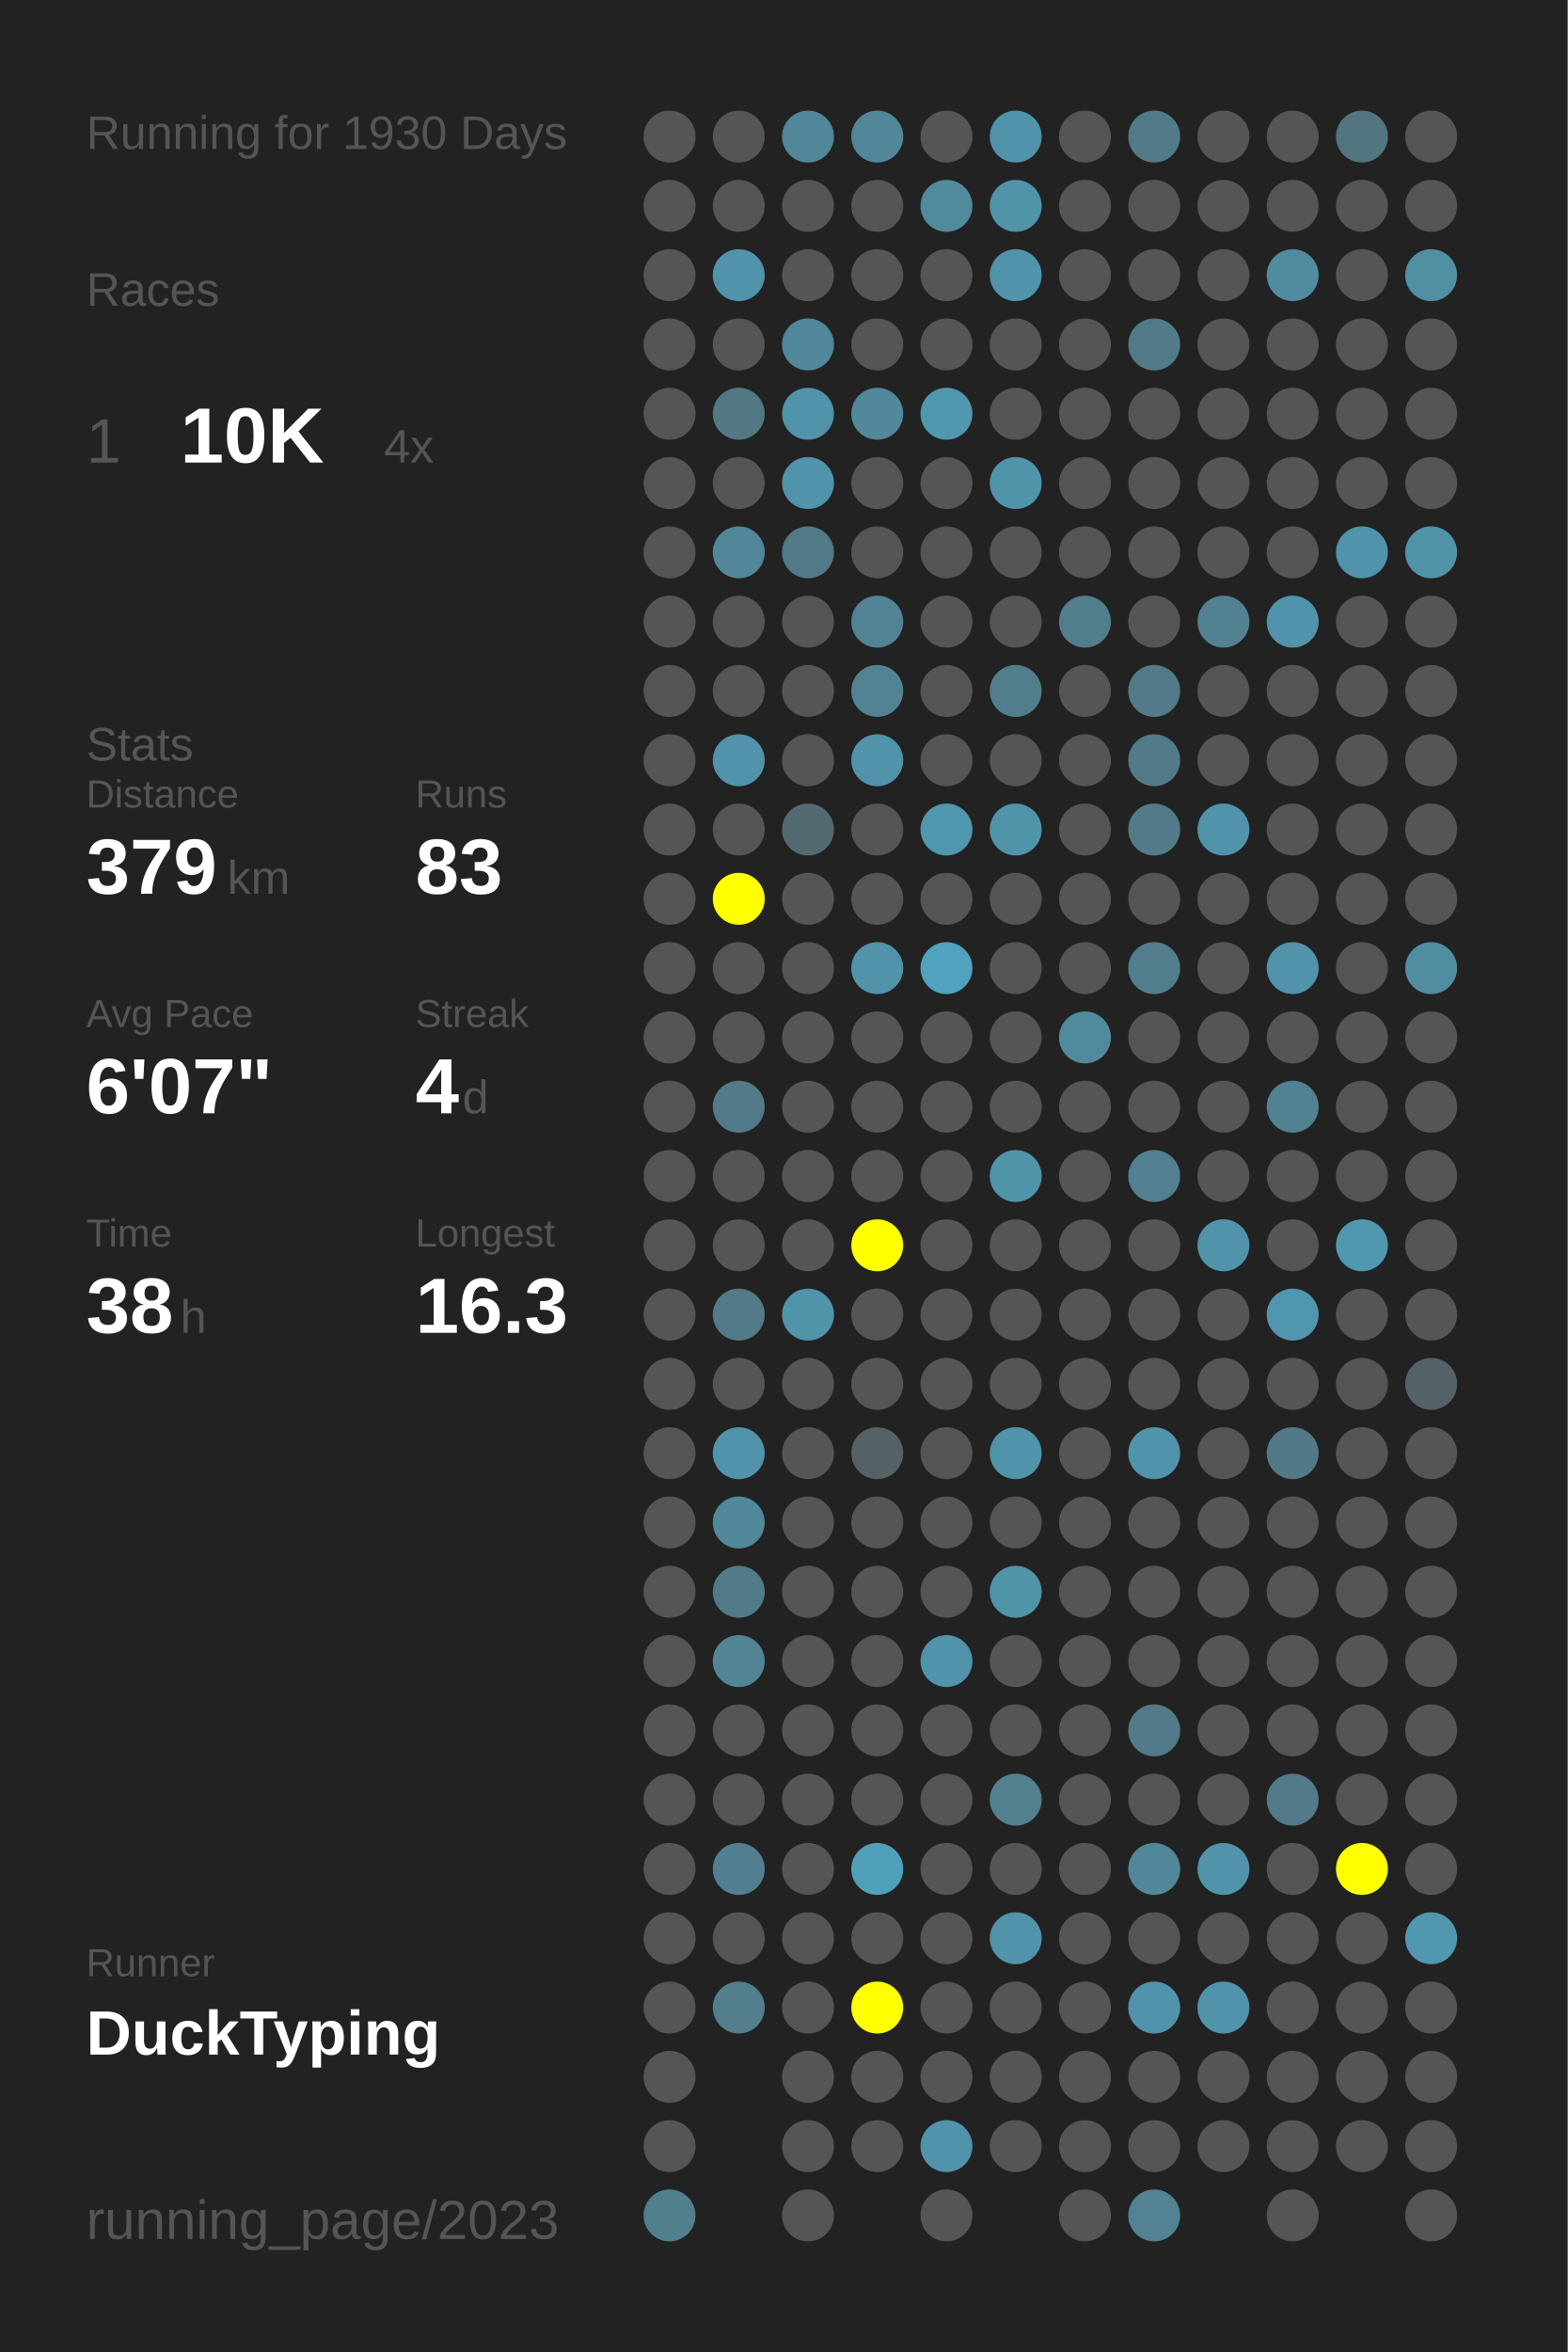
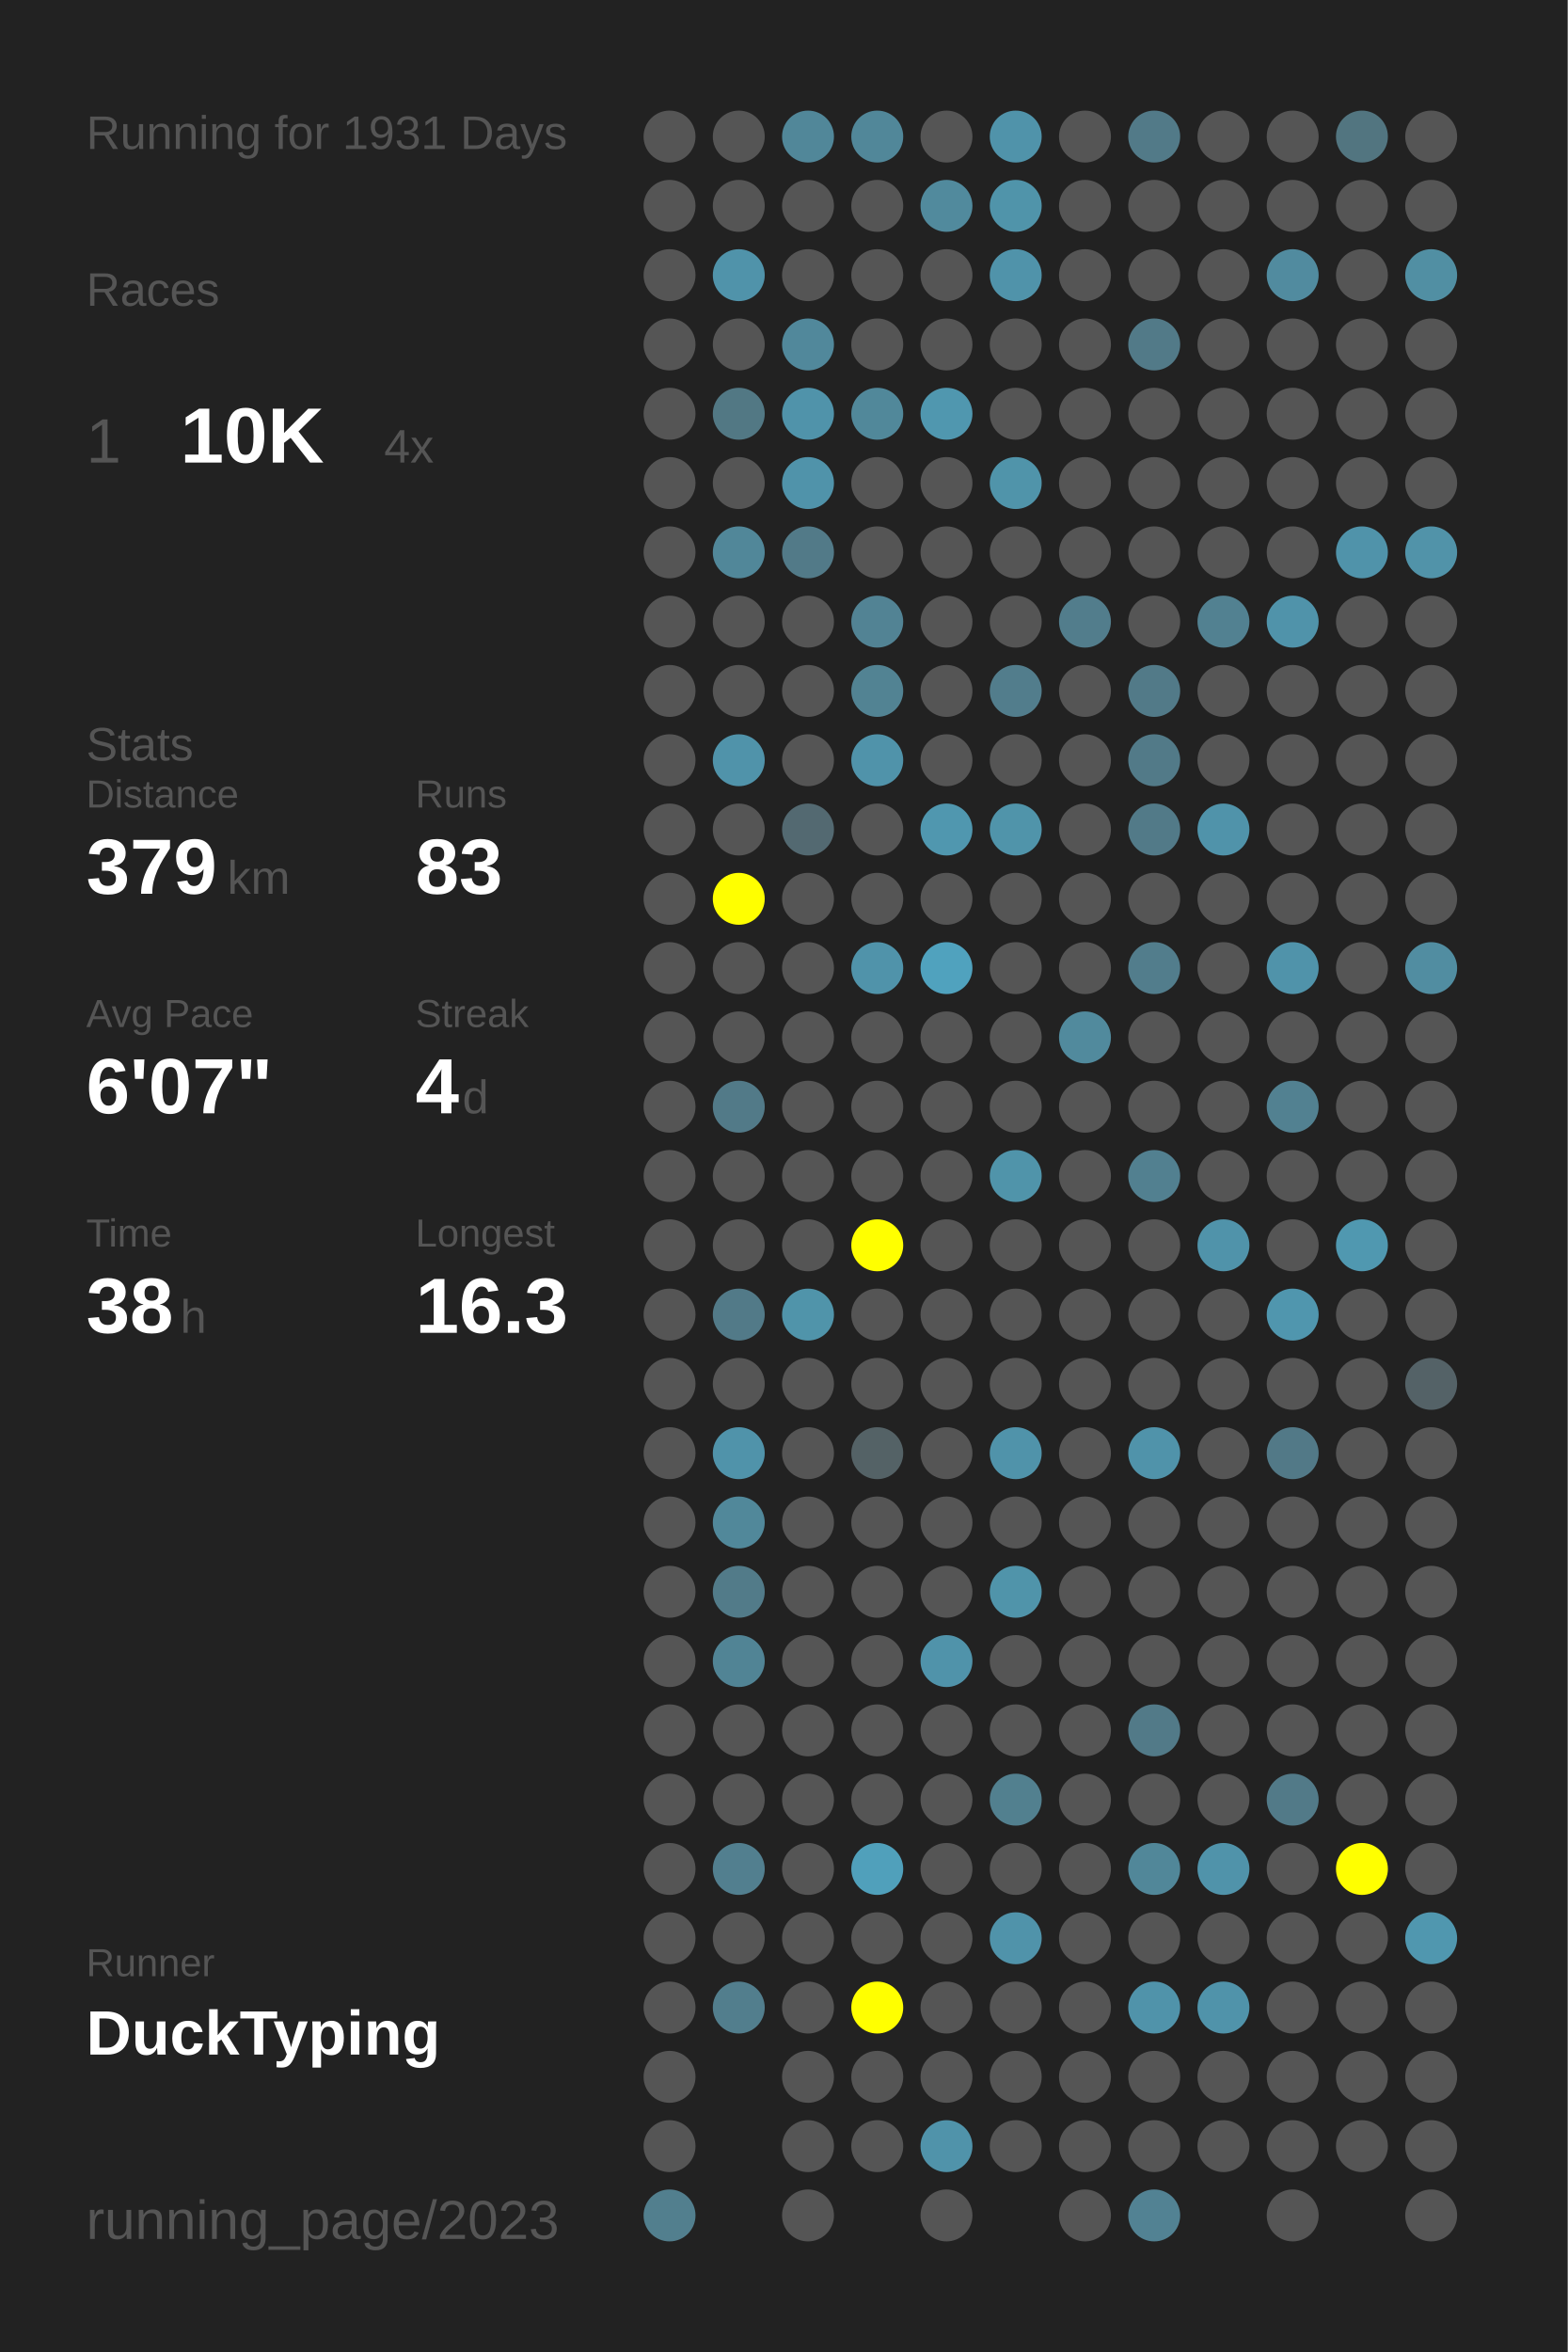
<svg xmlns="http://www.w3.org/2000/svg" baseProfile="full" height="300mm" version="1.1" viewBox="0,0,200,300" width="200mm">
  <defs />
  <rect fill="#222222" height="300" width="200" x="0" y="0" />
-   <text fill="#555555" style="font-size:6px; font-family:Arial;" x="11" y="19">Running for 1930 Days</text>
+   <text fill="#555555" style="font-size:6px; font-family:Arial;" x="11" y="19">Running for 1931 Days</text>
  <text fill="#555555" style="font-size:6px; font-family:Arial;" x="11" y="39">Races</text>
  <text fill="#555555" style="font-size:8px; font-family:Arial;" x="11" y="59">1</text>
  <text fill="#FFFFFF" style="font-size:10px; font-family:Arial; font-weight:bold;" x="23" y="59">10K</text>
  <text fill="#555555" style="font-size:6px; font-family:Arial;" x="49" y="59">4x</text>
  <text fill="#555555" style="font-size:6px; font-family:Arial;" x="11" y="97">Stats</text>
  <text fill="#555555" style="font-size:5px; font-family:Arial;" x="11" y="103">Distance</text>
  <text fill="#FFFFFF" style="font-size:10px; font-family:Arial; font-weight:bold;" x="11" y="114">379</text>
  <text fill="#555555" style="font-size:6px; font-family:Arial;" x="29" y="114">km</text>
  <text fill="#555555" style="font-size:5px; font-family:Arial;" x="53" y="103">Runs</text>
  <text fill="#FFFFFF" style="font-size:10px; font-family:Arial; font-weight:bold;" x="53" y="114">83</text>
  <text fill="#555555" style="font-size:5px; font-family:Arial;" x="11" y="131">Avg Pace</text>
  <text fill="#FFFFFF" style="font-size:10px; font-family:Arial; font-weight:bold;" x="11" y="142">6'07"</text>
  <text fill="#555555" style="font-size:5px; font-family:Arial;" x="53" y="131">Streak</text>
  <text fill="#FFFFFF" style="font-size:10px; font-family:Arial; font-weight:bold;" x="53" y="142">4</text>
  <text fill="#555555" style="font-size:6px; font-family:Arial;" x="59" y="142">d</text>
  <text fill="#555555" style="font-size:5px; font-family:Arial;" x="11" y="159">Time</text>
  <text fill="#FFFFFF" style="font-size:10px; font-family:Arial; font-weight:bold;" x="11" y="170">38</text>
  <text fill="#555555" style="font-size:6px; font-family:Arial;" x="23" y="170">h</text>
  <text fill="#555555" style="font-size:5px; font-family:Arial;" x="53" y="159">Longest</text>
  <text fill="#FFFFFF" style="font-size:10px; font-family:Arial; font-weight:bold;" x="53" y="170">16.3</text>
  <text fill="#555555" style="font-size:5px; font-family:Arial;" x="11" y="252.065">Runner</text>
  <text fill="#FFFFFF" style="font-size:8px; font-family:Arial; font-weight:bold;" x="11" y="262.065">DuckTyping</text>
  <text fill="#555555" style="font-size:7px; font-family:Arial;" x="11" y="285.581">running_page/2023</text>
  <circle cx="85.417" cy="17.419" fill="#555555" r="3.312" />
  <circle cx="85.417" cy="26.258" fill="#555555" r="3.312" />
  <circle cx="85.417" cy="35.097" fill="#555555" r="3.312" />
  <circle cx="85.417" cy="43.935" fill="#555555" r="3.312" />
  <circle cx="85.417" cy="52.774" fill="#555555" r="3.312" />
  <circle cx="85.417" cy="61.613" fill="#555555" r="3.312" />
  <circle cx="85.417" cy="70.452" fill="#555555" r="3.312" />
  <circle cx="85.417" cy="79.29" fill="#555555" r="3.312" />
  <circle cx="85.417" cy="88.129" fill="#555555" r="3.312" />
  <circle cx="85.417" cy="96.968" fill="#555555" r="3.312" />
  <circle cx="85.417" cy="105.806" fill="#555555" r="3.312" />
  <circle cx="85.417" cy="114.645" fill="#555555" r="3.312" />
  <circle cx="85.417" cy="123.484" fill="#555555" r="3.312" />
  <circle cx="85.417" cy="132.323" fill="#555555" r="3.312" />
  <circle cx="85.417" cy="141.161" fill="#555555" r="3.312" />
  <circle cx="85.417" cy="150" fill="#555555" r="3.312" />
  <circle cx="85.417" cy="158.839" fill="#555555" r="3.312" />
  <circle cx="85.417" cy="167.677" fill="#555555" r="3.312" />
  <circle cx="85.417" cy="176.516" fill="#555555" r="3.312" />
  <circle cx="85.417" cy="185.355" fill="#555555" r="3.312" />
  <circle cx="85.417" cy="194.194" fill="#555555" r="3.312" />
  <circle cx="85.417" cy="203.032" fill="#555555" r="3.312" />
  <circle cx="85.417" cy="211.871" fill="#555555" r="3.312" />
  <circle cx="85.417" cy="220.71" fill="#555555" r="3.312" />
  <circle cx="85.417" cy="229.548" fill="#555555" r="3.312" />
  <circle cx="85.417" cy="238.387" fill="#555555" r="3.312" />
  <circle cx="85.417" cy="247.226" fill="#555555" r="3.312" />
  <circle cx="85.417" cy="256.065" fill="#555555" r="3.312" />
  <circle cx="85.417" cy="264.903" fill="#555555" r="3.312" />
  <circle cx="85.417" cy="273.742" fill="#555555" r="3.312" />
  <circle cx="85.417" cy="282.581" fill="#527f8e" r="3.312" />
  <circle cx="94.25" cy="17.419" fill="#555555" r="3.312" />
  <circle cx="94.25" cy="26.258" fill="#555555" r="3.312" />
  <circle cx="94.25" cy="35.097" fill="#5093aa" r="3.312" />
  <circle cx="94.25" cy="43.935" fill="#555555" r="3.312" />
  <circle cx="94.25" cy="52.774" fill="#527884" r="3.312" />
  <circle cx="94.25" cy="61.613" fill="#555555" r="3.312" />
  <circle cx="94.25" cy="70.452" fill="#518799" r="3.312" />
  <circle cx="94.25" cy="79.29" fill="#555555" r="3.312" />
  <circle cx="94.25" cy="88.129" fill="#555555" r="3.312" />
  <circle cx="94.25" cy="96.968" fill="#5093aa" r="3.312" />
  <circle cx="94.25" cy="105.806" fill="#555555" r="3.312" />
  <circle cx="94.25" cy="114.645" fill="#FFFF00" r="3.312" />
  <circle cx="94.25" cy="123.484" fill="#555555" r="3.312" />
  <circle cx="94.25" cy="132.323" fill="#555555" r="3.312" />
  <circle cx="94.25" cy="141.161" fill="#527a88" r="3.312" />
  <circle cx="94.25" cy="150" fill="#555555" r="3.312" />
  <circle cx="94.25" cy="158.839" fill="#555555" r="3.312" />
  <circle cx="94.25" cy="167.677" fill="#527a88" r="3.312" />
  <circle cx="94.25" cy="176.516" fill="#555555" r="3.312" />
  <circle cx="94.25" cy="185.355" fill="#5093aa" r="3.312" />
  <circle cx="94.25" cy="194.194" fill="#51889a" r="3.312" />
  <circle cx="94.25" cy="203.032" fill="#527b89" r="3.312" />
  <circle cx="94.25" cy="211.871" fill="#518495" r="3.312" />
  <circle cx="94.25" cy="220.71" fill="#555555" r="3.312" />
  <circle cx="94.25" cy="229.548" fill="#555555" r="3.312" />
  <circle cx="94.25" cy="238.387" fill="#527f8f" r="3.312" />
  <circle cx="94.25" cy="247.226" fill="#555555" r="3.312" />
  <circle cx="94.25" cy="256.065" fill="#527e8d" r="3.312" />
  <circle cx="103.083" cy="17.419" fill="#518799" r="3.312" />
  <circle cx="103.083" cy="26.258" fill="#555555" r="3.312" />
  <circle cx="103.083" cy="35.097" fill="#555555" r="3.312" />
  <circle cx="103.083" cy="43.935" fill="#51889b" r="3.312" />
  <circle cx="103.083" cy="52.774" fill="#5093aa" r="3.312" />
  <circle cx="103.083" cy="61.613" fill="#5093aa" r="3.312" />
  <circle cx="103.083" cy="70.452" fill="#527a88" r="3.312" />
  <circle cx="103.083" cy="79.29" fill="#555555" r="3.312" />
  <circle cx="103.083" cy="88.129" fill="#555555" r="3.312" />
  <circle cx="103.083" cy="96.968" fill="#555555" r="3.312" />
  <circle cx="103.083" cy="105.806" fill="#536971" r="3.312" />
  <circle cx="103.083" cy="114.645" fill="#555555" r="3.312" />
  <circle cx="103.083" cy="123.484" fill="#555555" r="3.312" />
  <circle cx="103.083" cy="132.323" fill="#555555" r="3.312" />
  <circle cx="103.083" cy="141.161" fill="#555555" r="3.312" />
  <circle cx="103.083" cy="150" fill="#555555" r="3.312" />
  <circle cx="103.083" cy="158.839" fill="#555555" r="3.312" />
  <circle cx="103.083" cy="167.677" fill="#5094aa" r="3.312" />
  <circle cx="103.083" cy="176.516" fill="#555555" r="3.312" />
  <circle cx="103.083" cy="185.355" fill="#555555" r="3.312" />
  <circle cx="103.083" cy="194.194" fill="#555555" r="3.312" />
  <circle cx="103.083" cy="203.032" fill="#555555" r="3.312" />
  <circle cx="103.083" cy="211.871" fill="#555555" r="3.312" />
  <circle cx="103.083" cy="220.71" fill="#555555" r="3.312" />
  <circle cx="103.083" cy="229.548" fill="#555555" r="3.312" />
  <circle cx="103.083" cy="238.387" fill="#555555" r="3.312" />
  <circle cx="103.083" cy="247.226" fill="#555555" r="3.312" />
  <circle cx="103.083" cy="256.065" fill="#555555" r="3.312" />
  <circle cx="103.083" cy="264.903" fill="#555555" r="3.312" />
  <circle cx="103.083" cy="273.742" fill="#555555" r="3.312" />
  <circle cx="103.083" cy="282.581" fill="#555555" r="3.312" />
  <circle cx="111.917" cy="17.419" fill="#518799" r="3.312" />
  <circle cx="111.917" cy="26.258" fill="#555555" r="3.312" />
  <circle cx="111.917" cy="35.097" fill="#555555" r="3.312" />
  <circle cx="111.917" cy="43.935" fill="#555555" r="3.312" />
  <circle cx="111.917" cy="52.774" fill="#51889a" r="3.312" />
  <circle cx="111.917" cy="61.613" fill="#555555" r="3.312" />
  <circle cx="111.917" cy="70.452" fill="#555555" r="3.312" />
  <circle cx="111.917" cy="79.29" fill="#528394" r="3.312" />
  <circle cx="111.917" cy="88.129" fill="#528393" r="3.312" />
  <circle cx="111.917" cy="96.968" fill="#5093aa" r="3.312" />
  <circle cx="111.917" cy="105.806" fill="#555555" r="3.312" />
  <circle cx="111.917" cy="114.645" fill="#555555" r="3.312" />
  <circle cx="111.917" cy="123.484" fill="#5093aa" r="3.312" />
  <circle cx="111.917" cy="132.323" fill="#555555" r="3.312" />
  <circle cx="111.917" cy="141.161" fill="#555555" r="3.312" />
  <circle cx="111.917" cy="150" fill="#555555" r="3.312" />
  <circle cx="111.917" cy="158.839" fill="#FFFF00" r="3.312" />
  <circle cx="111.917" cy="167.677" fill="#555555" r="3.312" />
  <circle cx="111.917" cy="176.516" fill="#555555" r="3.312" />
  <circle cx="111.917" cy="185.355" fill="#546266" r="3.312" />
  <circle cx="111.917" cy="194.194" fill="#555555" r="3.312" />
  <circle cx="111.917" cy="203.032" fill="#555555" r="3.312" />
  <circle cx="111.917" cy="211.871" fill="#555555" r="3.312" />
  <circle cx="111.917" cy="220.71" fill="#555555" r="3.312" />
  <circle cx="111.917" cy="229.548" fill="#555555" r="3.312" />
  <circle cx="111.917" cy="238.387" fill="#50a0bb" r="3.312" />
  <circle cx="111.917" cy="247.226" fill="#555555" r="3.312" />
  <circle cx="111.917" cy="256.065" fill="#FFFF00" r="3.312" />
  <circle cx="111.917" cy="264.903" fill="#555555" r="3.312" />
  <circle cx="111.917" cy="273.742" fill="#555555" r="3.312" />
  <circle cx="120.75" cy="17.419" fill="#555555" r="3.312" />
  <circle cx="120.75" cy="26.258" fill="#518a9d" r="3.312" />
  <circle cx="120.75" cy="35.097" fill="#555555" r="3.312" />
  <circle cx="120.75" cy="43.935" fill="#555555" r="3.312" />
  <circle cx="120.75" cy="52.774" fill="#5097af" r="3.312" />
  <circle cx="120.75" cy="61.613" fill="#555555" r="3.312" />
  <circle cx="120.75" cy="70.452" fill="#555555" r="3.312" />
  <circle cx="120.75" cy="79.29" fill="#555555" r="3.312" />
  <circle cx="120.75" cy="88.129" fill="#555555" r="3.312" />
  <circle cx="120.75" cy="96.968" fill="#555555" r="3.312" />
  <circle cx="120.75" cy="105.806" fill="#5097af" r="3.312" />
  <circle cx="120.75" cy="114.645" fill="#555555" r="3.312" />
  <circle cx="120.75" cy="123.484" fill="#50a2be" r="3.312" />
  <circle cx="120.75" cy="132.323" fill="#555555" r="3.312" />
  <circle cx="120.75" cy="141.161" fill="#555555" r="3.312" />
  <circle cx="120.75" cy="150" fill="#555555" r="3.312" />
  <circle cx="120.75" cy="158.839" fill="#555555" r="3.312" />
  <circle cx="120.75" cy="167.677" fill="#555555" r="3.312" />
  <circle cx="120.75" cy="176.516" fill="#555555" r="3.312" />
  <circle cx="120.75" cy="185.355" fill="#555555" r="3.312" />
  <circle cx="120.75" cy="194.194" fill="#555555" r="3.312" />
  <circle cx="120.75" cy="203.032" fill="#555555" r="3.312" />
  <circle cx="120.75" cy="211.871" fill="#5093aa" r="3.312" />
  <circle cx="120.75" cy="220.71" fill="#555555" r="3.312" />
  <circle cx="120.75" cy="229.548" fill="#555555" r="3.312" />
  <circle cx="120.75" cy="238.387" fill="#555555" r="3.312" />
  <circle cx="120.75" cy="247.226" fill="#555555" r="3.312" />
  <circle cx="120.75" cy="256.065" fill="#555555" r="3.312" />
  <circle cx="120.75" cy="264.903" fill="#555555" r="3.312" />
  <circle cx="120.75" cy="273.742" fill="#5093aa" r="3.312" />
  <circle cx="120.75" cy="282.581" fill="#555555" r="3.312" />
  <circle cx="129.583" cy="17.419" fill="#5093aa" r="3.312" />
  <circle cx="129.583" cy="26.258" fill="#5094aa" r="3.312" />
  <circle cx="129.583" cy="35.097" fill="#5093aa" r="3.312" />
  <circle cx="129.583" cy="43.935" fill="#555555" r="3.312" />
  <circle cx="129.583" cy="52.774" fill="#555555" r="3.312" />
  <circle cx="129.583" cy="61.613" fill="#5094aa" r="3.312" />
  <circle cx="129.583" cy="70.452" fill="#555555" r="3.312" />
  <circle cx="129.583" cy="79.29" fill="#555555" r="3.312" />
  <circle cx="129.583" cy="88.129" fill="#527d8c" r="3.312" />
  <circle cx="129.583" cy="96.968" fill="#555555" r="3.312" />
  <circle cx="129.583" cy="105.806" fill="#5094aa" r="3.312" />
  <circle cx="129.583" cy="114.645" fill="#555555" r="3.312" />
  <circle cx="129.583" cy="123.484" fill="#555555" r="3.312" />
  <circle cx="129.583" cy="132.323" fill="#555555" r="3.312" />
  <circle cx="129.583" cy="141.161" fill="#555555" r="3.312" />
  <circle cx="129.583" cy="150" fill="#5094aa" r="3.312" />
  <circle cx="129.583" cy="158.839" fill="#555555" r="3.312" />
  <circle cx="129.583" cy="167.677" fill="#555555" r="3.312" />
  <circle cx="129.583" cy="176.516" fill="#555555" r="3.312" />
  <circle cx="129.583" cy="185.355" fill="#5093aa" r="3.312" />
  <circle cx="129.583" cy="194.194" fill="#555555" r="3.312" />
  <circle cx="129.583" cy="203.032" fill="#5094aa" r="3.312" />
  <circle cx="129.583" cy="211.871" fill="#555555" r="3.312" />
  <circle cx="129.583" cy="220.71" fill="#555555" r="3.312" />
  <circle cx="129.583" cy="229.548" fill="#52808f" r="3.312" />
  <circle cx="129.583" cy="238.387" fill="#555555" r="3.312" />
  <circle cx="129.583" cy="247.226" fill="#5093aa" r="3.312" />
  <circle cx="129.583" cy="256.065" fill="#555555" r="3.312" />
  <circle cx="129.583" cy="264.903" fill="#555555" r="3.312" />
  <circle cx="129.583" cy="273.742" fill="#555555" r="3.312" />
  <circle cx="138.417" cy="17.419" fill="#555555" r="3.312" />
  <circle cx="138.417" cy="26.258" fill="#555555" r="3.312" />
  <circle cx="138.417" cy="35.097" fill="#555555" r="3.312" />
  <circle cx="138.417" cy="43.935" fill="#555555" r="3.312" />
  <circle cx="138.417" cy="52.774" fill="#555555" r="3.312" />
  <circle cx="138.417" cy="61.613" fill="#555555" r="3.312" />
  <circle cx="138.417" cy="70.452" fill="#555555" r="3.312" />
  <circle cx="138.417" cy="79.29" fill="#527d8c" r="3.312" />
  <circle cx="138.417" cy="88.129" fill="#555555" r="3.312" />
  <circle cx="138.417" cy="96.968" fill="#555555" r="3.312" />
  <circle cx="138.417" cy="105.806" fill="#555555" r="3.312" />
  <circle cx="138.417" cy="114.645" fill="#555555" r="3.312" />
  <circle cx="138.417" cy="123.484" fill="#555555" r="3.312" />
  <circle cx="138.417" cy="132.323" fill="#518a9d" r="3.312" />
  <circle cx="138.417" cy="141.161" fill="#555555" r="3.312" />
  <circle cx="138.417" cy="150" fill="#555555" r="3.312" />
  <circle cx="138.417" cy="158.839" fill="#555555" r="3.312" />
  <circle cx="138.417" cy="167.677" fill="#555555" r="3.312" />
  <circle cx="138.417" cy="176.516" fill="#555555" r="3.312" />
  <circle cx="138.417" cy="185.355" fill="#555555" r="3.312" />
  <circle cx="138.417" cy="194.194" fill="#555555" r="3.312" />
  <circle cx="138.417" cy="203.032" fill="#555555" r="3.312" />
  <circle cx="138.417" cy="211.871" fill="#555555" r="3.312" />
  <circle cx="138.417" cy="220.71" fill="#555555" r="3.312" />
  <circle cx="138.417" cy="229.548" fill="#555555" r="3.312" />
  <circle cx="138.417" cy="238.387" fill="#555555" r="3.312" />
  <circle cx="138.417" cy="247.226" fill="#555555" r="3.312" />
  <circle cx="138.417" cy="256.065" fill="#555555" r="3.312" />
  <circle cx="138.417" cy="264.903" fill="#555555" r="3.312" />
  <circle cx="138.417" cy="273.742" fill="#555555" r="3.312" />
  <circle cx="138.417" cy="282.581" fill="#555555" r="3.312" />
  <circle cx="147.25" cy="17.419" fill="#527a88" r="3.312" />
  <circle cx="147.25" cy="26.258" fill="#555555" r="3.312" />
  <circle cx="147.25" cy="35.097" fill="#555555" r="3.312" />
  <circle cx="147.25" cy="43.935" fill="#527a88" r="3.312" />
  <circle cx="147.25" cy="52.774" fill="#555555" r="3.312" />
  <circle cx="147.25" cy="61.613" fill="#555555" r="3.312" />
  <circle cx="147.25" cy="70.452" fill="#555555" r="3.312" />
  <circle cx="147.25" cy="79.29" fill="#555555" r="3.312" />
  <circle cx="147.25" cy="88.129" fill="#527a88" r="3.312" />
  <circle cx="147.25" cy="96.968" fill="#527a88" r="3.312" />
  <circle cx="147.25" cy="105.806" fill="#527a88" r="3.312" />
  <circle cx="147.25" cy="114.645" fill="#555555" r="3.312" />
  <circle cx="147.25" cy="123.484" fill="#527d8c" r="3.312" />
  <circle cx="147.25" cy="132.323" fill="#555555" r="3.312" />
  <circle cx="147.25" cy="141.161" fill="#555555" r="3.312" />
  <circle cx="147.25" cy="150" fill="#528090" r="3.312" />
  <circle cx="147.25" cy="158.839" fill="#555555" r="3.312" />
  <circle cx="147.25" cy="167.677" fill="#555555" r="3.312" />
  <circle cx="147.25" cy="176.516" fill="#555555" r="3.312" />
  <circle cx="147.25" cy="185.355" fill="#5093aa" r="3.312" />
  <circle cx="147.25" cy="194.194" fill="#555555" r="3.312" />
  <circle cx="147.25" cy="203.032" fill="#555555" r="3.312" />
  <circle cx="147.25" cy="211.871" fill="#555555" r="3.312" />
  <circle cx="147.25" cy="220.71" fill="#527a88" r="3.312" />
  <circle cx="147.25" cy="229.548" fill="#555555" r="3.312" />
  <circle cx="147.25" cy="238.387" fill="#518799" r="3.312" />
  <circle cx="147.25" cy="247.226" fill="#555555" r="3.312" />
  <circle cx="147.25" cy="256.065" fill="#5093aa" r="3.312" />
  <circle cx="147.25" cy="264.903" fill="#555555" r="3.312" />
  <circle cx="147.25" cy="273.742" fill="#555555" r="3.312" />
  <circle cx="147.25" cy="282.581" fill="#528293" r="3.312" />
  <circle cx="156.083" cy="17.419" fill="#555555" r="3.312" />
  <circle cx="156.083" cy="26.258" fill="#555555" r="3.312" />
  <circle cx="156.083" cy="35.097" fill="#555555" r="3.312" />
  <circle cx="156.083" cy="43.935" fill="#555555" r="3.312" />
  <circle cx="156.083" cy="52.774" fill="#555555" r="3.312" />
  <circle cx="156.083" cy="61.613" fill="#555555" r="3.312" />
  <circle cx="156.083" cy="70.452" fill="#555555" r="3.312" />
  <circle cx="156.083" cy="79.29" fill="#528191" r="3.312" />
  <circle cx="156.083" cy="88.129" fill="#555555" r="3.312" />
  <circle cx="156.083" cy="96.968" fill="#555555" r="3.312" />
  <circle cx="156.083" cy="105.806" fill="#5093aa" r="3.312" />
  <circle cx="156.083" cy="114.645" fill="#555555" r="3.312" />
  <circle cx="156.083" cy="123.484" fill="#555555" r="3.312" />
  <circle cx="156.083" cy="132.323" fill="#555555" r="3.312" />
  <circle cx="156.083" cy="141.161" fill="#555555" r="3.312" />
  <circle cx="156.083" cy="150" fill="#555555" r="3.312" />
  <circle cx="156.083" cy="158.839" fill="#5093aa" r="3.312" />
  <circle cx="156.083" cy="167.677" fill="#555555" r="3.312" />
  <circle cx="156.083" cy="176.516" fill="#555555" r="3.312" />
  <circle cx="156.083" cy="185.355" fill="#555555" r="3.312" />
  <circle cx="156.083" cy="194.194" fill="#555555" r="3.312" />
  <circle cx="156.083" cy="203.032" fill="#555555" r="3.312" />
  <circle cx="156.083" cy="211.871" fill="#555555" r="3.312" />
  <circle cx="156.083" cy="220.71" fill="#555555" r="3.312" />
  <circle cx="156.083" cy="229.548" fill="#555555" r="3.312" />
  <circle cx="156.083" cy="238.387" fill="#5093aa" r="3.312" />
  <circle cx="156.083" cy="247.226" fill="#555555" r="3.312" />
  <circle cx="156.083" cy="256.065" fill="#5093aa" r="3.312" />
  <circle cx="156.083" cy="264.903" fill="#555555" r="3.312" />
  <circle cx="156.083" cy="273.742" fill="#555555" r="3.312" />
  <circle cx="164.917" cy="17.419" fill="#555555" r="3.312" />
  <circle cx="164.917" cy="26.258" fill="#555555" r="3.312" />
  <circle cx="164.917" cy="35.097" fill="#518b9f" r="3.312" />
  <circle cx="164.917" cy="43.935" fill="#555555" r="3.312" />
  <circle cx="164.917" cy="52.774" fill="#555555" r="3.312" />
  <circle cx="164.917" cy="61.613" fill="#555555" r="3.312" />
  <circle cx="164.917" cy="70.452" fill="#555555" r="3.312" />
  <circle cx="164.917" cy="79.29" fill="#5093aa" r="3.312" />
  <circle cx="164.917" cy="88.129" fill="#555555" r="3.312" />
  <circle cx="164.917" cy="96.968" fill="#555555" r="3.312" />
  <circle cx="164.917" cy="105.806" fill="#555555" r="3.312" />
  <circle cx="164.917" cy="114.645" fill="#555555" r="3.312" />
  <circle cx="164.917" cy="123.484" fill="#5093aa" r="3.312" />
  <circle cx="164.917" cy="132.323" fill="#555555" r="3.312" />
  <circle cx="164.917" cy="141.161" fill="#528191" r="3.312" />
  <circle cx="164.917" cy="150" fill="#555555" r="3.312" />
  <circle cx="164.917" cy="158.839" fill="#555555" r="3.312" />
  <circle cx="164.917" cy="167.677" fill="#5096ae" r="3.312" />
  <circle cx="164.917" cy="176.516" fill="#555555" r="3.312" />
  <circle cx="164.917" cy="185.355" fill="#527987" r="3.312" />
  <circle cx="164.917" cy="194.194" fill="#555555" r="3.312" />
  <circle cx="164.917" cy="203.032" fill="#555555" r="3.312" />
  <circle cx="164.917" cy="211.871" fill="#555555" r="3.312" />
  <circle cx="164.917" cy="220.71" fill="#555555" r="3.312" />
  <circle cx="164.917" cy="229.548" fill="#527a88" r="3.312" />
  <circle cx="164.917" cy="238.387" fill="#555555" r="3.312" />
  <circle cx="164.917" cy="247.226" fill="#555555" r="3.312" />
  <circle cx="164.917" cy="256.065" fill="#555555" r="3.312" />
  <circle cx="164.917" cy="264.903" fill="#555555" r="3.312" />
  <circle cx="164.917" cy="273.742" fill="#555555" r="3.312" />
  <circle cx="164.917" cy="282.581" fill="#555555" r="3.312" />
  <circle cx="173.75" cy="17.419" fill="#527580" r="3.312" />
  <circle cx="173.75" cy="26.258" fill="#555555" r="3.312" />
  <circle cx="173.75" cy="35.097" fill="#555555" r="3.312" />
  <circle cx="173.75" cy="43.935" fill="#555555" r="3.312" />
  <circle cx="173.75" cy="52.774" fill="#555555" r="3.312" />
  <circle cx="173.75" cy="61.613" fill="#555555" r="3.312" />
  <circle cx="173.75" cy="70.452" fill="#5093aa" r="3.312" />
  <circle cx="173.75" cy="79.29" fill="#555555" r="3.312" />
  <circle cx="173.75" cy="88.129" fill="#555555" r="3.312" />
  <circle cx="173.75" cy="96.968" fill="#555555" r="3.312" />
  <circle cx="173.75" cy="105.806" fill="#555555" r="3.312" />
  <circle cx="173.75" cy="114.645" fill="#555555" r="3.312" />
  <circle cx="173.75" cy="123.484" fill="#555555" r="3.312" />
  <circle cx="173.75" cy="132.323" fill="#555555" r="3.312" />
  <circle cx="173.75" cy="141.161" fill="#555555" r="3.312" />
  <circle cx="173.75" cy="150" fill="#555555" r="3.312" />
  <circle cx="173.75" cy="158.839" fill="#5098b0" r="3.312" />
  <circle cx="173.75" cy="167.677" fill="#555555" r="3.312" />
  <circle cx="173.75" cy="176.516" fill="#555555" r="3.312" />
  <circle cx="173.75" cy="185.355" fill="#555555" r="3.312" />
  <circle cx="173.75" cy="194.194" fill="#555555" r="3.312" />
  <circle cx="173.75" cy="203.032" fill="#555555" r="3.312" />
  <circle cx="173.75" cy="211.871" fill="#555555" r="3.312" />
  <circle cx="173.75" cy="220.71" fill="#555555" r="3.312" />
  <circle cx="173.75" cy="229.548" fill="#555555" r="3.312" />
  <circle cx="173.75" cy="238.387" fill="#FFFF00" r="3.312" />
  <circle cx="173.75" cy="247.226" fill="#555555" r="3.312" />
  <circle cx="173.75" cy="256.065" fill="#555555" r="3.312" />
  <circle cx="173.75" cy="264.903" fill="#555555" r="3.312" />
  <circle cx="173.75" cy="273.742" fill="#555555" r="3.312" />
  <circle cx="182.583" cy="17.419" fill="#555555" r="3.312" />
  <circle cx="182.583" cy="26.258" fill="#555555" r="3.312" />
  <circle cx="182.583" cy="35.097" fill="#518fa3" r="3.312" />
  <circle cx="182.583" cy="43.935" fill="#555555" r="3.312" />
  <circle cx="182.583" cy="52.774" fill="#555555" r="3.312" />
  <circle cx="182.583" cy="61.613" fill="#555555" r="3.312" />
  <circle cx="182.583" cy="70.452" fill="#5193a9" r="3.312" />
  <circle cx="182.583" cy="79.29" fill="#555555" r="3.312" />
  <circle cx="182.583" cy="88.129" fill="#555555" r="3.312" />
  <circle cx="182.583" cy="96.968" fill="#555555" r="3.312" />
  <circle cx="182.583" cy="105.806" fill="#555555" r="3.312" />
  <circle cx="182.583" cy="114.645" fill="#555555" r="3.312" />
  <circle cx="182.583" cy="123.484" fill="#518da1" r="3.312" />
  <circle cx="182.583" cy="132.323" fill="#555555" r="3.312" />
  <circle cx="182.583" cy="141.161" fill="#555555" r="3.312" />
  <circle cx="182.583" cy="150" fill="#555555" r="3.312" />
  <circle cx="182.583" cy="158.839" fill="#555555" r="3.312" />
  <circle cx="182.583" cy="167.677" fill="#555555" r="3.312" />
  <circle cx="182.583" cy="176.516" fill="#546267" r="3.312" />
  <circle cx="182.583" cy="185.355" fill="#555555" r="3.312" />
  <circle cx="182.583" cy="194.194" fill="#555555" r="3.312" />
  <circle cx="182.583" cy="203.032" fill="#555555" r="3.312" />
  <circle cx="182.583" cy="211.871" fill="#555555" r="3.312" />
  <circle cx="182.583" cy="220.71" fill="#555555" r="3.312" />
  <circle cx="182.583" cy="229.548" fill="#555555" r="3.312" />
  <circle cx="182.583" cy="238.387" fill="#555555" r="3.312" />
  <circle cx="182.583" cy="247.226" fill="#5097af" r="3.312" />
  <circle cx="182.583" cy="256.065" fill="#555555" r="3.312" />
  <circle cx="182.583" cy="264.903" fill="#555555" r="3.312" />
  <circle cx="182.583" cy="273.742" fill="#555555" r="3.312" />
  <circle cx="182.583" cy="282.581" fill="#555555" r="3.312" />
</svg>
